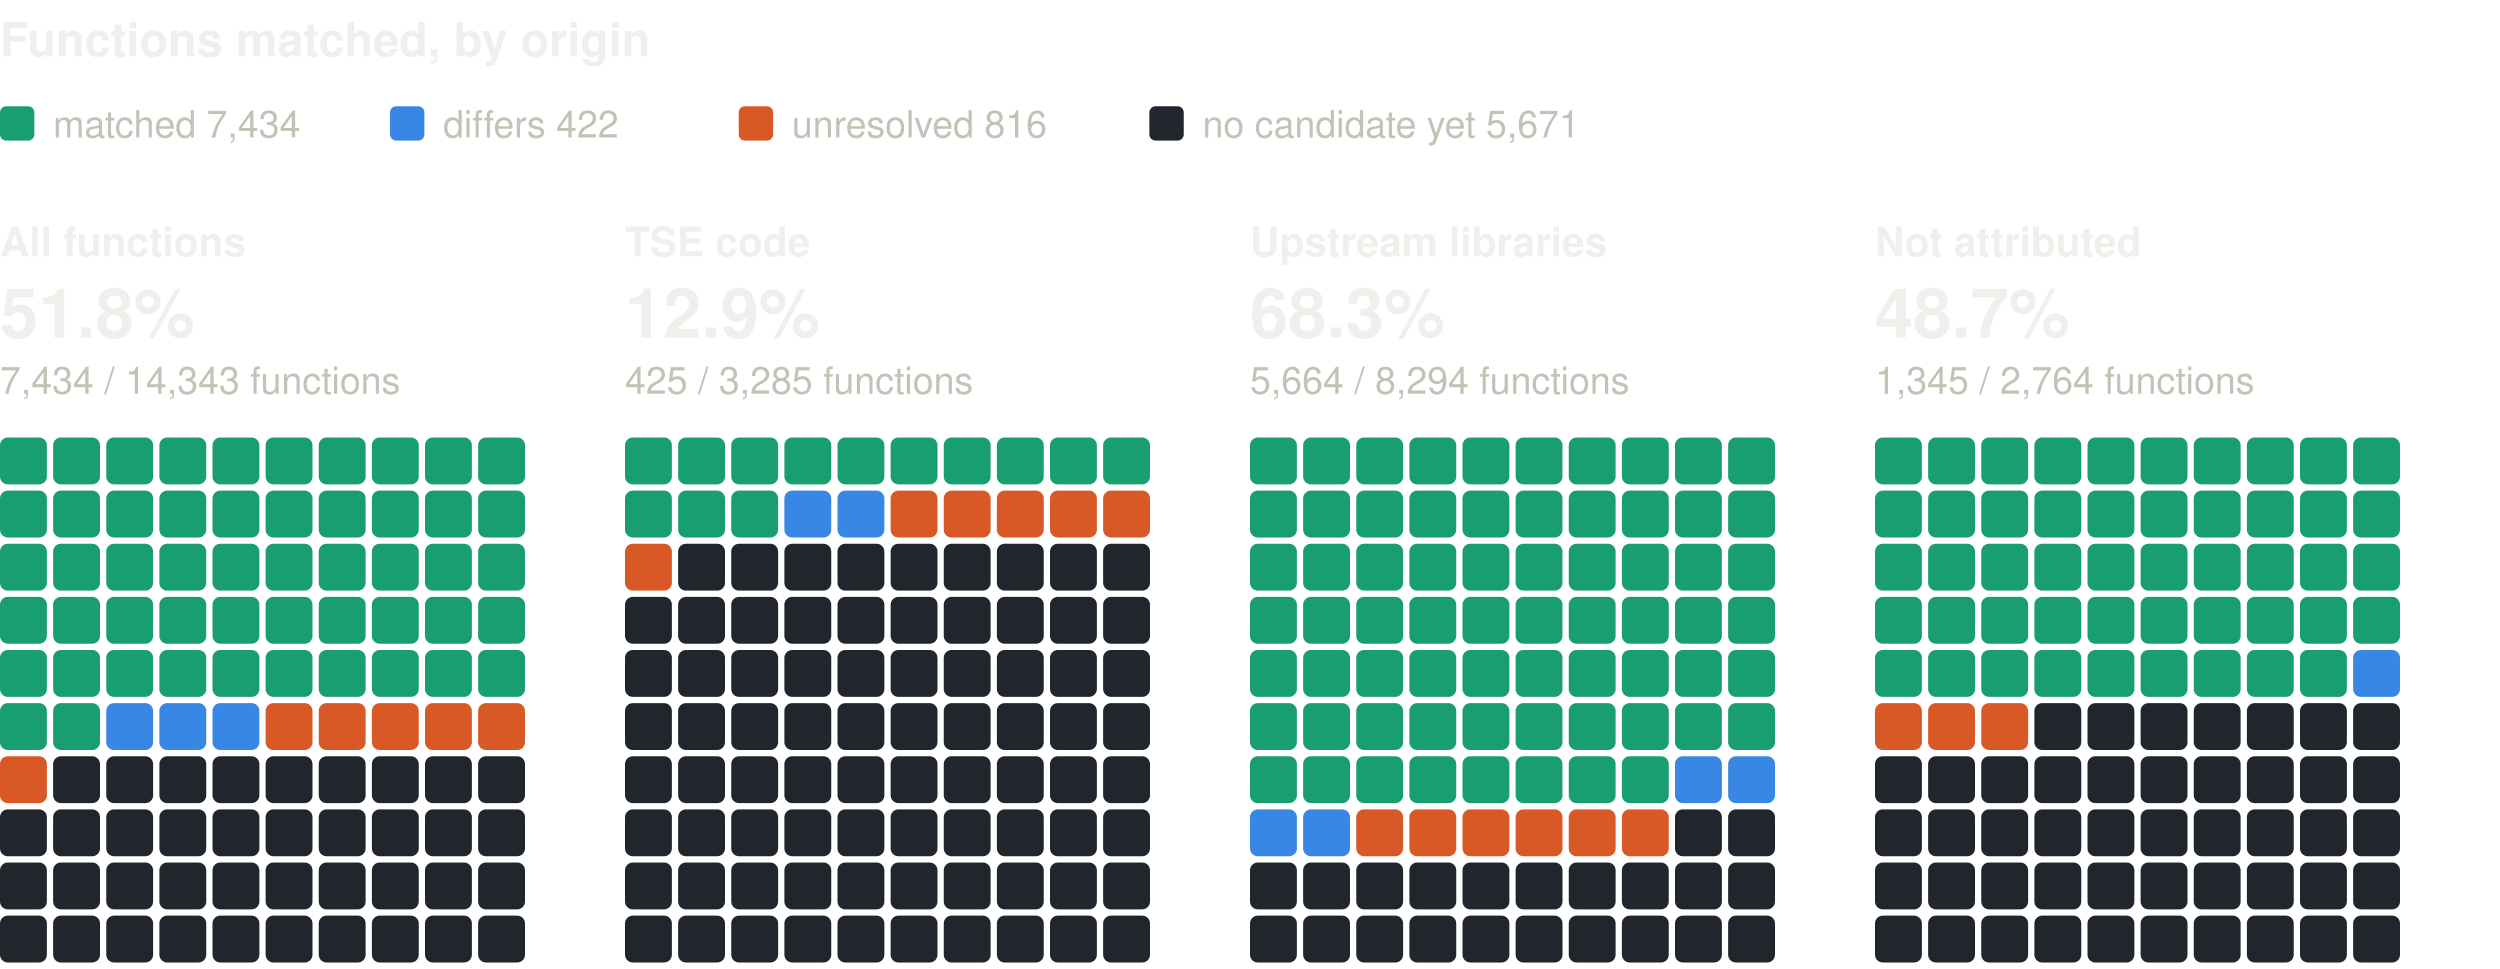
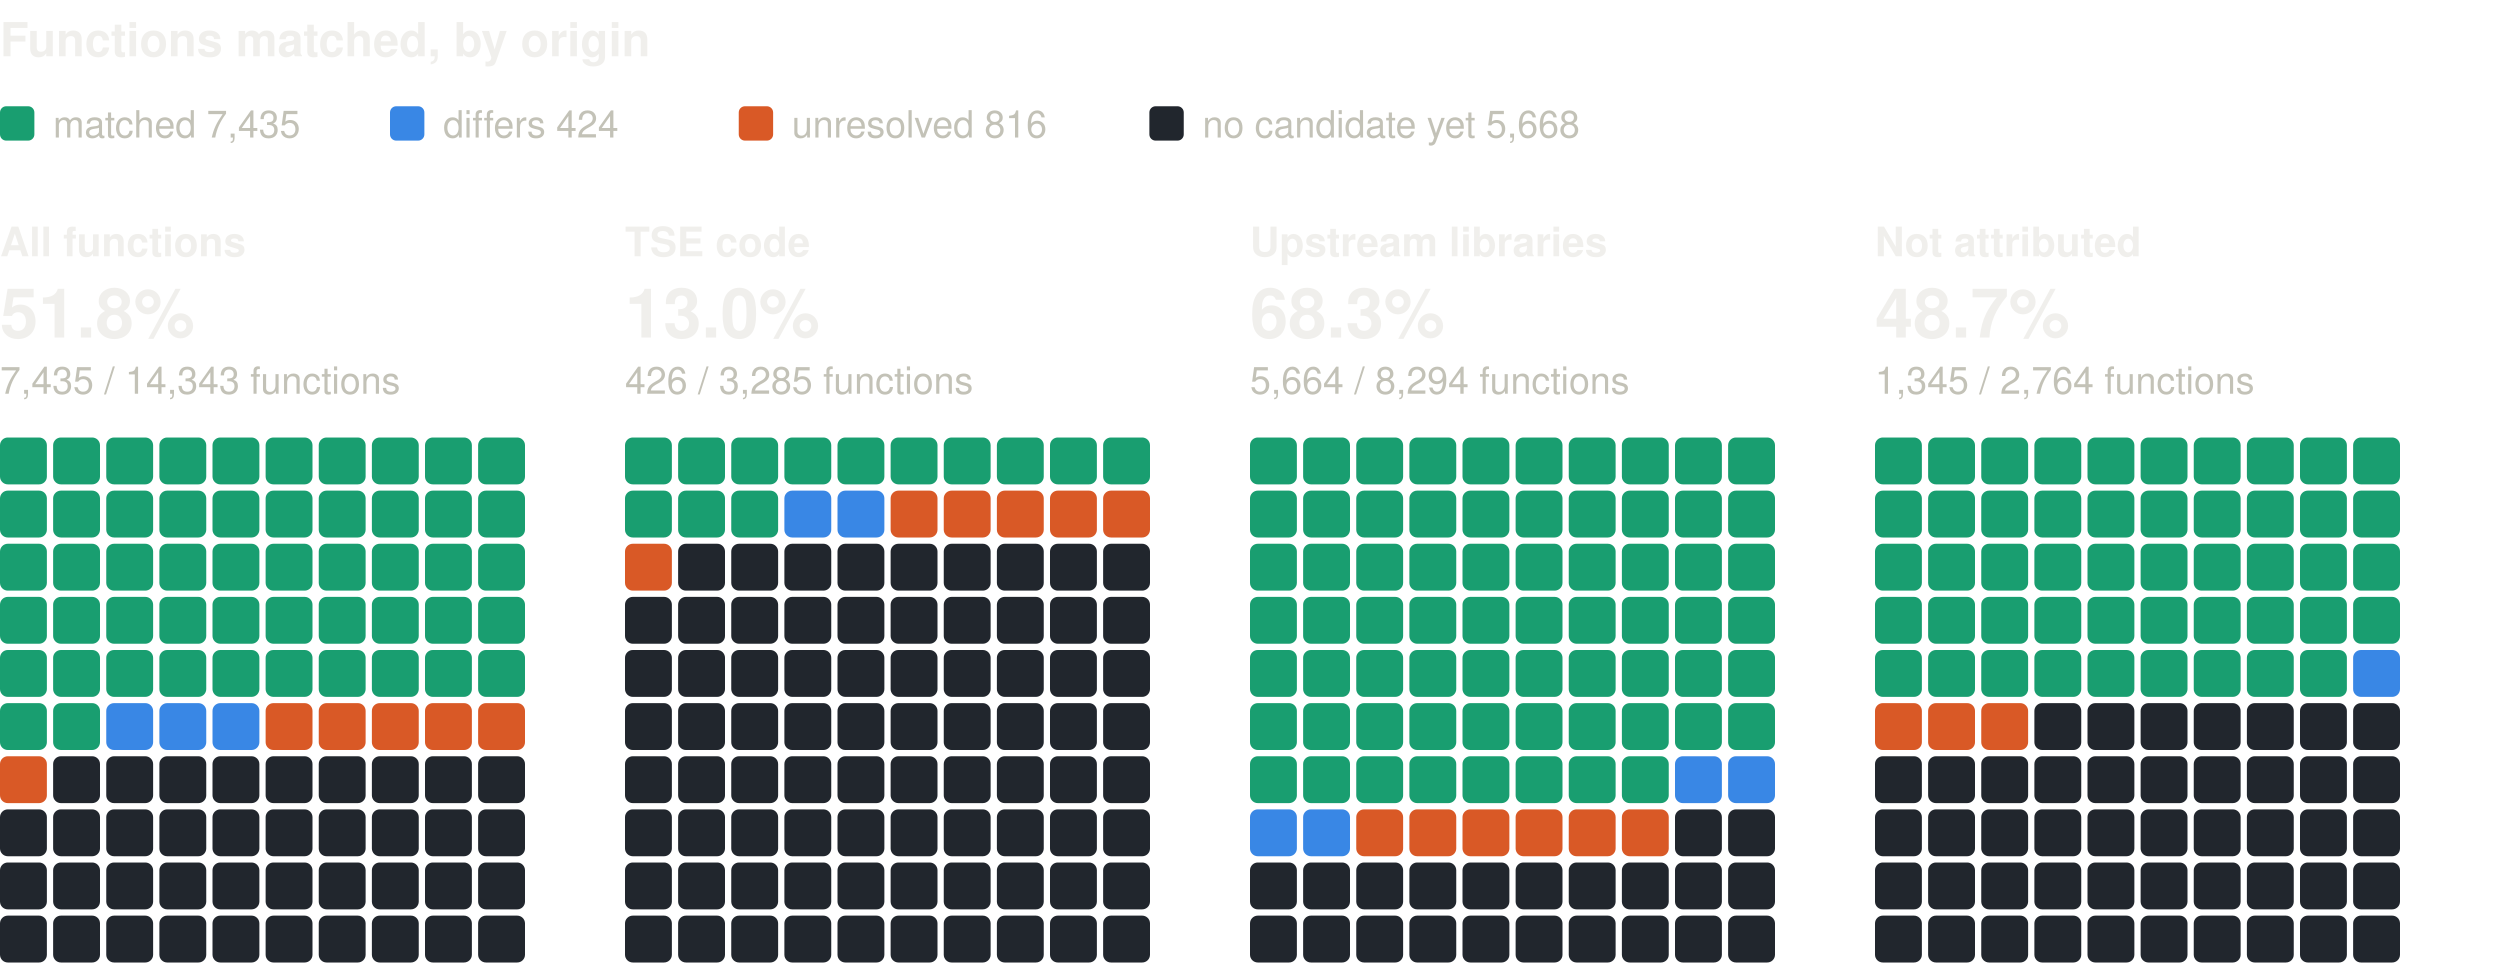
<svg xmlns="http://www.w3.org/2000/svg" width="800" height="310" viewBox="0 0 800 310" role="img" aria-label="Functions matched, by origin: one square per percent, coloured by verdict" font-family="system-ui, -apple-system, 'Segoe UI', Helvetica, Arial, sans-serif">
  <text x="0" y="18" font-size="15" fill="#f0efec" font-weight="600">Functions matched, by origin</text>
  <rect x="0" y="34" width="11" height="11" rx="2" fill="#199e70" />
-   <text x="17" y="44" font-size="12" fill="#c3c2b7">matched 7,434</text>
+   <text x="17" y="44" font-size="12" fill="#c3c2b7">matched 7,435</text>
  <rect x="124.8" y="34" width="11" height="11" rx="2" fill="#3987e5" />
-   <text x="141.8" y="44" font-size="12" fill="#c3c2b7">differs 422</text>
+   <text x="141.8" y="44" font-size="12" fill="#c3c2b7">differs 424</text>
  <rect x="236.4" y="34" width="11" height="11" rx="2" fill="#d95926" />
  <text x="253.4" y="44" font-size="12" fill="#c3c2b7">unresolved 816</text>
  <rect x="367.8" y="34" width="11" height="11" rx="2" fill="#21262d" />
-   <text x="384.8" y="44" font-size="12" fill="#c3c2b7">no candidate yet 5,671</text>
+   <text x="384.8" y="44" font-size="12" fill="#c3c2b7">no candidate yet 5,668</text>
  <text x="0" y="82" font-size="13" fill="#f0efec" font-weight="600">All functions</text>
  <text x="0" y="108" font-size="22" fill="#f0efec" font-weight="600">51.8%</text>
-   <text x="0" y="126" font-size="12" fill="#c3c2b7">7,434 / 14,343 functions</text>
+   <text x="0" y="126" font-size="12" fill="#c3c2b7">7,435 / 14,343 functions</text>
  <rect x="0" y="140" width="15" height="15" rx="2.5" fill="#199e70" />
  <rect x="17" y="140" width="15" height="15" rx="2.5" fill="#199e70" />
  <rect x="34" y="140" width="15" height="15" rx="2.5" fill="#199e70" />
  <rect x="51" y="140" width="15" height="15" rx="2.5" fill="#199e70" />
  <rect x="68" y="140" width="15" height="15" rx="2.5" fill="#199e70" />
  <rect x="85" y="140" width="15" height="15" rx="2.5" fill="#199e70" />
  <rect x="102" y="140" width="15" height="15" rx="2.5" fill="#199e70" />
  <rect x="119" y="140" width="15" height="15" rx="2.5" fill="#199e70" />
  <rect x="136" y="140" width="15" height="15" rx="2.5" fill="#199e70" />
  <rect x="153" y="140" width="15" height="15" rx="2.5" fill="#199e70" />
  <rect x="0" y="157" width="15" height="15" rx="2.5" fill="#199e70" />
  <rect x="17" y="157" width="15" height="15" rx="2.5" fill="#199e70" />
  <rect x="34" y="157" width="15" height="15" rx="2.5" fill="#199e70" />
  <rect x="51" y="157" width="15" height="15" rx="2.5" fill="#199e70" />
  <rect x="68" y="157" width="15" height="15" rx="2.5" fill="#199e70" />
  <rect x="85" y="157" width="15" height="15" rx="2.5" fill="#199e70" />
  <rect x="102" y="157" width="15" height="15" rx="2.5" fill="#199e70" />
  <rect x="119" y="157" width="15" height="15" rx="2.5" fill="#199e70" />
  <rect x="136" y="157" width="15" height="15" rx="2.5" fill="#199e70" />
  <rect x="153" y="157" width="15" height="15" rx="2.5" fill="#199e70" />
  <rect x="0" y="174" width="15" height="15" rx="2.5" fill="#199e70" />
  <rect x="17" y="174" width="15" height="15" rx="2.5" fill="#199e70" />
  <rect x="34" y="174" width="15" height="15" rx="2.5" fill="#199e70" />
  <rect x="51" y="174" width="15" height="15" rx="2.5" fill="#199e70" />
  <rect x="68" y="174" width="15" height="15" rx="2.5" fill="#199e70" />
  <rect x="85" y="174" width="15" height="15" rx="2.5" fill="#199e70" />
  <rect x="102" y="174" width="15" height="15" rx="2.5" fill="#199e70" />
  <rect x="119" y="174" width="15" height="15" rx="2.5" fill="#199e70" />
  <rect x="136" y="174" width="15" height="15" rx="2.5" fill="#199e70" />
  <rect x="153" y="174" width="15" height="15" rx="2.5" fill="#199e70" />
  <rect x="0" y="191" width="15" height="15" rx="2.5" fill="#199e70" />
  <rect x="17" y="191" width="15" height="15" rx="2.5" fill="#199e70" />
  <rect x="34" y="191" width="15" height="15" rx="2.5" fill="#199e70" />
  <rect x="51" y="191" width="15" height="15" rx="2.5" fill="#199e70" />
  <rect x="68" y="191" width="15" height="15" rx="2.5" fill="#199e70" />
  <rect x="85" y="191" width="15" height="15" rx="2.5" fill="#199e70" />
  <rect x="102" y="191" width="15" height="15" rx="2.5" fill="#199e70" />
  <rect x="119" y="191" width="15" height="15" rx="2.5" fill="#199e70" />
  <rect x="136" y="191" width="15" height="15" rx="2.5" fill="#199e70" />
  <rect x="153" y="191" width="15" height="15" rx="2.5" fill="#199e70" />
  <rect x="0" y="208" width="15" height="15" rx="2.5" fill="#199e70" />
  <rect x="17" y="208" width="15" height="15" rx="2.5" fill="#199e70" />
  <rect x="34" y="208" width="15" height="15" rx="2.5" fill="#199e70" />
  <rect x="51" y="208" width="15" height="15" rx="2.5" fill="#199e70" />
  <rect x="68" y="208" width="15" height="15" rx="2.5" fill="#199e70" />
  <rect x="85" y="208" width="15" height="15" rx="2.5" fill="#199e70" />
  <rect x="102" y="208" width="15" height="15" rx="2.5" fill="#199e70" />
  <rect x="119" y="208" width="15" height="15" rx="2.5" fill="#199e70" />
  <rect x="136" y="208" width="15" height="15" rx="2.5" fill="#199e70" />
  <rect x="153" y="208" width="15" height="15" rx="2.5" fill="#199e70" />
  <rect x="0" y="225" width="15" height="15" rx="2.5" fill="#199e70" />
  <rect x="17" y="225" width="15" height="15" rx="2.5" fill="#199e70" />
  <rect x="34" y="225" width="15" height="15" rx="2.5" fill="#3987e5" />
  <rect x="51" y="225" width="15" height="15" rx="2.5" fill="#3987e5" />
  <rect x="68" y="225" width="15" height="15" rx="2.5" fill="#3987e5" />
  <rect x="85" y="225" width="15" height="15" rx="2.5" fill="#d95926" />
  <rect x="102" y="225" width="15" height="15" rx="2.5" fill="#d95926" />
  <rect x="119" y="225" width="15" height="15" rx="2.5" fill="#d95926" />
  <rect x="136" y="225" width="15" height="15" rx="2.5" fill="#d95926" />
  <rect x="153" y="225" width="15" height="15" rx="2.5" fill="#d95926" />
  <rect x="0" y="242" width="15" height="15" rx="2.5" fill="#d95926" />
  <rect x="17" y="242" width="15" height="15" rx="2.5" fill="#21262d" />
  <rect x="34" y="242" width="15" height="15" rx="2.5" fill="#21262d" />
  <rect x="51" y="242" width="15" height="15" rx="2.5" fill="#21262d" />
  <rect x="68" y="242" width="15" height="15" rx="2.5" fill="#21262d" />
  <rect x="85" y="242" width="15" height="15" rx="2.5" fill="#21262d" />
  <rect x="102" y="242" width="15" height="15" rx="2.5" fill="#21262d" />
  <rect x="119" y="242" width="15" height="15" rx="2.5" fill="#21262d" />
  <rect x="136" y="242" width="15" height="15" rx="2.5" fill="#21262d" />
  <rect x="153" y="242" width="15" height="15" rx="2.5" fill="#21262d" />
  <rect x="0" y="259" width="15" height="15" rx="2.5" fill="#21262d" />
  <rect x="17" y="259" width="15" height="15" rx="2.5" fill="#21262d" />
  <rect x="34" y="259" width="15" height="15" rx="2.5" fill="#21262d" />
  <rect x="51" y="259" width="15" height="15" rx="2.5" fill="#21262d" />
  <rect x="68" y="259" width="15" height="15" rx="2.5" fill="#21262d" />
  <rect x="85" y="259" width="15" height="15" rx="2.5" fill="#21262d" />
  <rect x="102" y="259" width="15" height="15" rx="2.5" fill="#21262d" />
  <rect x="119" y="259" width="15" height="15" rx="2.5" fill="#21262d" />
  <rect x="136" y="259" width="15" height="15" rx="2.5" fill="#21262d" />
  <rect x="153" y="259" width="15" height="15" rx="2.5" fill="#21262d" />
  <rect x="0" y="276" width="15" height="15" rx="2.5" fill="#21262d" />
  <rect x="17" y="276" width="15" height="15" rx="2.5" fill="#21262d" />
  <rect x="34" y="276" width="15" height="15" rx="2.5" fill="#21262d" />
  <rect x="51" y="276" width="15" height="15" rx="2.5" fill="#21262d" />
  <rect x="68" y="276" width="15" height="15" rx="2.5" fill="#21262d" />
  <rect x="85" y="276" width="15" height="15" rx="2.5" fill="#21262d" />
  <rect x="102" y="276" width="15" height="15" rx="2.5" fill="#21262d" />
  <rect x="119" y="276" width="15" height="15" rx="2.5" fill="#21262d" />
  <rect x="136" y="276" width="15" height="15" rx="2.5" fill="#21262d" />
  <rect x="153" y="276" width="15" height="15" rx="2.5" fill="#21262d" />
  <rect x="0" y="293" width="15" height="15" rx="2.5" fill="#21262d" />
  <rect x="17" y="293" width="15" height="15" rx="2.5" fill="#21262d" />
  <rect x="34" y="293" width="15" height="15" rx="2.5" fill="#21262d" />
  <rect x="51" y="293" width="15" height="15" rx="2.5" fill="#21262d" />
  <rect x="68" y="293" width="15" height="15" rx="2.5" fill="#21262d" />
  <rect x="85" y="293" width="15" height="15" rx="2.5" fill="#21262d" />
  <rect x="102" y="293" width="15" height="15" rx="2.5" fill="#21262d" />
  <rect x="119" y="293" width="15" height="15" rx="2.5" fill="#21262d" />
  <rect x="136" y="293" width="15" height="15" rx="2.5" fill="#21262d" />
  <rect x="153" y="293" width="15" height="15" rx="2.5" fill="#21262d" />
  <text x="200" y="82" font-size="13" fill="#f0efec" font-weight="600">TSE code</text>
-   <text x="200" y="108" font-size="22" fill="#f0efec" font-weight="600">12.9%</text>
-   <text x="200" y="126" font-size="12" fill="#c3c2b7">425 / 3,285 functions</text>
+   <text x="200" y="108" font-size="22" fill="#f0efec" font-weight="600">13.0%</text>
+   <text x="200" y="126" font-size="12" fill="#c3c2b7">426 / 3,285 functions</text>
  <rect x="200" y="140" width="15" height="15" rx="2.5" fill="#199e70" />
  <rect x="217" y="140" width="15" height="15" rx="2.5" fill="#199e70" />
  <rect x="234" y="140" width="15" height="15" rx="2.5" fill="#199e70" />
  <rect x="251" y="140" width="15" height="15" rx="2.5" fill="#199e70" />
  <rect x="268" y="140" width="15" height="15" rx="2.5" fill="#199e70" />
  <rect x="285" y="140" width="15" height="15" rx="2.5" fill="#199e70" />
  <rect x="302" y="140" width="15" height="15" rx="2.5" fill="#199e70" />
  <rect x="319" y="140" width="15" height="15" rx="2.5" fill="#199e70" />
  <rect x="336" y="140" width="15" height="15" rx="2.5" fill="#199e70" />
  <rect x="353" y="140" width="15" height="15" rx="2.5" fill="#199e70" />
  <rect x="200" y="157" width="15" height="15" rx="2.5" fill="#199e70" />
  <rect x="217" y="157" width="15" height="15" rx="2.5" fill="#199e70" />
  <rect x="234" y="157" width="15" height="15" rx="2.5" fill="#199e70" />
  <rect x="251" y="157" width="15" height="15" rx="2.5" fill="#3987e5" />
  <rect x="268" y="157" width="15" height="15" rx="2.5" fill="#3987e5" />
  <rect x="285" y="157" width="15" height="15" rx="2.5" fill="#d95926" />
  <rect x="302" y="157" width="15" height="15" rx="2.5" fill="#d95926" />
  <rect x="319" y="157" width="15" height="15" rx="2.5" fill="#d95926" />
  <rect x="336" y="157" width="15" height="15" rx="2.5" fill="#d95926" />
  <rect x="353" y="157" width="15" height="15" rx="2.5" fill="#d95926" />
  <rect x="200" y="174" width="15" height="15" rx="2.5" fill="#d95926" />
  <rect x="217" y="174" width="15" height="15" rx="2.5" fill="#21262d" />
  <rect x="234" y="174" width="15" height="15" rx="2.5" fill="#21262d" />
  <rect x="251" y="174" width="15" height="15" rx="2.5" fill="#21262d" />
  <rect x="268" y="174" width="15" height="15" rx="2.5" fill="#21262d" />
  <rect x="285" y="174" width="15" height="15" rx="2.5" fill="#21262d" />
  <rect x="302" y="174" width="15" height="15" rx="2.5" fill="#21262d" />
  <rect x="319" y="174" width="15" height="15" rx="2.5" fill="#21262d" />
  <rect x="336" y="174" width="15" height="15" rx="2.5" fill="#21262d" />
  <rect x="353" y="174" width="15" height="15" rx="2.5" fill="#21262d" />
  <rect x="200" y="191" width="15" height="15" rx="2.5" fill="#21262d" />
  <rect x="217" y="191" width="15" height="15" rx="2.5" fill="#21262d" />
  <rect x="234" y="191" width="15" height="15" rx="2.5" fill="#21262d" />
  <rect x="251" y="191" width="15" height="15" rx="2.5" fill="#21262d" />
  <rect x="268" y="191" width="15" height="15" rx="2.5" fill="#21262d" />
  <rect x="285" y="191" width="15" height="15" rx="2.5" fill="#21262d" />
  <rect x="302" y="191" width="15" height="15" rx="2.5" fill="#21262d" />
  <rect x="319" y="191" width="15" height="15" rx="2.5" fill="#21262d" />
  <rect x="336" y="191" width="15" height="15" rx="2.5" fill="#21262d" />
  <rect x="353" y="191" width="15" height="15" rx="2.5" fill="#21262d" />
  <rect x="200" y="208" width="15" height="15" rx="2.5" fill="#21262d" />
  <rect x="217" y="208" width="15" height="15" rx="2.5" fill="#21262d" />
  <rect x="234" y="208" width="15" height="15" rx="2.5" fill="#21262d" />
  <rect x="251" y="208" width="15" height="15" rx="2.5" fill="#21262d" />
  <rect x="268" y="208" width="15" height="15" rx="2.5" fill="#21262d" />
  <rect x="285" y="208" width="15" height="15" rx="2.5" fill="#21262d" />
  <rect x="302" y="208" width="15" height="15" rx="2.5" fill="#21262d" />
  <rect x="319" y="208" width="15" height="15" rx="2.5" fill="#21262d" />
  <rect x="336" y="208" width="15" height="15" rx="2.5" fill="#21262d" />
  <rect x="353" y="208" width="15" height="15" rx="2.5" fill="#21262d" />
  <rect x="200" y="225" width="15" height="15" rx="2.5" fill="#21262d" />
  <rect x="217" y="225" width="15" height="15" rx="2.5" fill="#21262d" />
  <rect x="234" y="225" width="15" height="15" rx="2.5" fill="#21262d" />
  <rect x="251" y="225" width="15" height="15" rx="2.5" fill="#21262d" />
  <rect x="268" y="225" width="15" height="15" rx="2.5" fill="#21262d" />
  <rect x="285" y="225" width="15" height="15" rx="2.5" fill="#21262d" />
  <rect x="302" y="225" width="15" height="15" rx="2.5" fill="#21262d" />
  <rect x="319" y="225" width="15" height="15" rx="2.5" fill="#21262d" />
  <rect x="336" y="225" width="15" height="15" rx="2.5" fill="#21262d" />
  <rect x="353" y="225" width="15" height="15" rx="2.5" fill="#21262d" />
  <rect x="200" y="242" width="15" height="15" rx="2.5" fill="#21262d" />
  <rect x="217" y="242" width="15" height="15" rx="2.5" fill="#21262d" />
  <rect x="234" y="242" width="15" height="15" rx="2.5" fill="#21262d" />
  <rect x="251" y="242" width="15" height="15" rx="2.5" fill="#21262d" />
  <rect x="268" y="242" width="15" height="15" rx="2.5" fill="#21262d" />
  <rect x="285" y="242" width="15" height="15" rx="2.5" fill="#21262d" />
  <rect x="302" y="242" width="15" height="15" rx="2.5" fill="#21262d" />
  <rect x="319" y="242" width="15" height="15" rx="2.5" fill="#21262d" />
  <rect x="336" y="242" width="15" height="15" rx="2.5" fill="#21262d" />
  <rect x="353" y="242" width="15" height="15" rx="2.5" fill="#21262d" />
  <rect x="200" y="259" width="15" height="15" rx="2.5" fill="#21262d" />
  <rect x="217" y="259" width="15" height="15" rx="2.5" fill="#21262d" />
  <rect x="234" y="259" width="15" height="15" rx="2.5" fill="#21262d" />
  <rect x="251" y="259" width="15" height="15" rx="2.5" fill="#21262d" />
  <rect x="268" y="259" width="15" height="15" rx="2.5" fill="#21262d" />
  <rect x="285" y="259" width="15" height="15" rx="2.5" fill="#21262d" />
  <rect x="302" y="259" width="15" height="15" rx="2.5" fill="#21262d" />
  <rect x="319" y="259" width="15" height="15" rx="2.5" fill="#21262d" />
  <rect x="336" y="259" width="15" height="15" rx="2.5" fill="#21262d" />
  <rect x="353" y="259" width="15" height="15" rx="2.5" fill="#21262d" />
  <rect x="200" y="276" width="15" height="15" rx="2.5" fill="#21262d" />
  <rect x="217" y="276" width="15" height="15" rx="2.5" fill="#21262d" />
  <rect x="234" y="276" width="15" height="15" rx="2.5" fill="#21262d" />
  <rect x="251" y="276" width="15" height="15" rx="2.5" fill="#21262d" />
  <rect x="268" y="276" width="15" height="15" rx="2.5" fill="#21262d" />
  <rect x="285" y="276" width="15" height="15" rx="2.5" fill="#21262d" />
  <rect x="302" y="276" width="15" height="15" rx="2.5" fill="#21262d" />
  <rect x="319" y="276" width="15" height="15" rx="2.5" fill="#21262d" />
  <rect x="336" y="276" width="15" height="15" rx="2.5" fill="#21262d" />
  <rect x="353" y="276" width="15" height="15" rx="2.5" fill="#21262d" />
  <rect x="200" y="293" width="15" height="15" rx="2.5" fill="#21262d" />
  <rect x="217" y="293" width="15" height="15" rx="2.5" fill="#21262d" />
  <rect x="234" y="293" width="15" height="15" rx="2.5" fill="#21262d" />
  <rect x="251" y="293" width="15" height="15" rx="2.5" fill="#21262d" />
  <rect x="268" y="293" width="15" height="15" rx="2.5" fill="#21262d" />
  <rect x="285" y="293" width="15" height="15" rx="2.5" fill="#21262d" />
  <rect x="302" y="293" width="15" height="15" rx="2.5" fill="#21262d" />
  <rect x="319" y="293" width="15" height="15" rx="2.5" fill="#21262d" />
  <rect x="336" y="293" width="15" height="15" rx="2.5" fill="#21262d" />
  <rect x="353" y="293" width="15" height="15" rx="2.5" fill="#21262d" />
  <text x="400" y="82" font-size="13" fill="#f0efec" font-weight="600">Upstream libraries</text>
  <text x="400" y="108" font-size="22" fill="#f0efec" font-weight="600">68.3%</text>
  <text x="400" y="126" font-size="12" fill="#c3c2b7">5,664 / 8,294 functions</text>
  <rect x="400" y="140" width="15" height="15" rx="2.5" fill="#199e70" />
  <rect x="417" y="140" width="15" height="15" rx="2.5" fill="#199e70" />
  <rect x="434" y="140" width="15" height="15" rx="2.5" fill="#199e70" />
  <rect x="451" y="140" width="15" height="15" rx="2.5" fill="#199e70" />
  <rect x="468" y="140" width="15" height="15" rx="2.5" fill="#199e70" />
  <rect x="485" y="140" width="15" height="15" rx="2.5" fill="#199e70" />
  <rect x="502" y="140" width="15" height="15" rx="2.5" fill="#199e70" />
  <rect x="519" y="140" width="15" height="15" rx="2.5" fill="#199e70" />
  <rect x="536" y="140" width="15" height="15" rx="2.5" fill="#199e70" />
  <rect x="553" y="140" width="15" height="15" rx="2.5" fill="#199e70" />
  <rect x="400" y="157" width="15" height="15" rx="2.5" fill="#199e70" />
  <rect x="417" y="157" width="15" height="15" rx="2.5" fill="#199e70" />
  <rect x="434" y="157" width="15" height="15" rx="2.5" fill="#199e70" />
  <rect x="451" y="157" width="15" height="15" rx="2.5" fill="#199e70" />
  <rect x="468" y="157" width="15" height="15" rx="2.5" fill="#199e70" />
  <rect x="485" y="157" width="15" height="15" rx="2.5" fill="#199e70" />
  <rect x="502" y="157" width="15" height="15" rx="2.5" fill="#199e70" />
  <rect x="519" y="157" width="15" height="15" rx="2.5" fill="#199e70" />
  <rect x="536" y="157" width="15" height="15" rx="2.5" fill="#199e70" />
  <rect x="553" y="157" width="15" height="15" rx="2.5" fill="#199e70" />
  <rect x="400" y="174" width="15" height="15" rx="2.5" fill="#199e70" />
  <rect x="417" y="174" width="15" height="15" rx="2.5" fill="#199e70" />
  <rect x="434" y="174" width="15" height="15" rx="2.5" fill="#199e70" />
  <rect x="451" y="174" width="15" height="15" rx="2.5" fill="#199e70" />
  <rect x="468" y="174" width="15" height="15" rx="2.5" fill="#199e70" />
  <rect x="485" y="174" width="15" height="15" rx="2.5" fill="#199e70" />
  <rect x="502" y="174" width="15" height="15" rx="2.5" fill="#199e70" />
  <rect x="519" y="174" width="15" height="15" rx="2.5" fill="#199e70" />
  <rect x="536" y="174" width="15" height="15" rx="2.5" fill="#199e70" />
  <rect x="553" y="174" width="15" height="15" rx="2.5" fill="#199e70" />
  <rect x="400" y="191" width="15" height="15" rx="2.5" fill="#199e70" />
  <rect x="417" y="191" width="15" height="15" rx="2.5" fill="#199e70" />
  <rect x="434" y="191" width="15" height="15" rx="2.5" fill="#199e70" />
  <rect x="451" y="191" width="15" height="15" rx="2.5" fill="#199e70" />
  <rect x="468" y="191" width="15" height="15" rx="2.5" fill="#199e70" />
  <rect x="485" y="191" width="15" height="15" rx="2.5" fill="#199e70" />
  <rect x="502" y="191" width="15" height="15" rx="2.5" fill="#199e70" />
  <rect x="519" y="191" width="15" height="15" rx="2.5" fill="#199e70" />
  <rect x="536" y="191" width="15" height="15" rx="2.5" fill="#199e70" />
  <rect x="553" y="191" width="15" height="15" rx="2.5" fill="#199e70" />
  <rect x="400" y="208" width="15" height="15" rx="2.5" fill="#199e70" />
  <rect x="417" y="208" width="15" height="15" rx="2.5" fill="#199e70" />
  <rect x="434" y="208" width="15" height="15" rx="2.5" fill="#199e70" />
  <rect x="451" y="208" width="15" height="15" rx="2.5" fill="#199e70" />
  <rect x="468" y="208" width="15" height="15" rx="2.5" fill="#199e70" />
  <rect x="485" y="208" width="15" height="15" rx="2.5" fill="#199e70" />
  <rect x="502" y="208" width="15" height="15" rx="2.5" fill="#199e70" />
  <rect x="519" y="208" width="15" height="15" rx="2.5" fill="#199e70" />
  <rect x="536" y="208" width="15" height="15" rx="2.5" fill="#199e70" />
  <rect x="553" y="208" width="15" height="15" rx="2.5" fill="#199e70" />
  <rect x="400" y="225" width="15" height="15" rx="2.5" fill="#199e70" />
  <rect x="417" y="225" width="15" height="15" rx="2.5" fill="#199e70" />
  <rect x="434" y="225" width="15" height="15" rx="2.5" fill="#199e70" />
  <rect x="451" y="225" width="15" height="15" rx="2.5" fill="#199e70" />
  <rect x="468" y="225" width="15" height="15" rx="2.5" fill="#199e70" />
  <rect x="485" y="225" width="15" height="15" rx="2.5" fill="#199e70" />
  <rect x="502" y="225" width="15" height="15" rx="2.5" fill="#199e70" />
  <rect x="519" y="225" width="15" height="15" rx="2.5" fill="#199e70" />
  <rect x="536" y="225" width="15" height="15" rx="2.5" fill="#199e70" />
  <rect x="553" y="225" width="15" height="15" rx="2.5" fill="#199e70" />
  <rect x="400" y="242" width="15" height="15" rx="2.5" fill="#199e70" />
  <rect x="417" y="242" width="15" height="15" rx="2.5" fill="#199e70" />
  <rect x="434" y="242" width="15" height="15" rx="2.5" fill="#199e70" />
  <rect x="451" y="242" width="15" height="15" rx="2.5" fill="#199e70" />
  <rect x="468" y="242" width="15" height="15" rx="2.5" fill="#199e70" />
  <rect x="485" y="242" width="15" height="15" rx="2.5" fill="#199e70" />
  <rect x="502" y="242" width="15" height="15" rx="2.5" fill="#199e70" />
  <rect x="519" y="242" width="15" height="15" rx="2.5" fill="#199e70" />
  <rect x="536" y="242" width="15" height="15" rx="2.5" fill="#3987e5" />
  <rect x="553" y="242" width="15" height="15" rx="2.5" fill="#3987e5" />
  <rect x="400" y="259" width="15" height="15" rx="2.5" fill="#3987e5" />
  <rect x="417" y="259" width="15" height="15" rx="2.5" fill="#3987e5" />
  <rect x="434" y="259" width="15" height="15" rx="2.5" fill="#d95926" />
  <rect x="451" y="259" width="15" height="15" rx="2.5" fill="#d95926" />
  <rect x="468" y="259" width="15" height="15" rx="2.5" fill="#d95926" />
  <rect x="485" y="259" width="15" height="15" rx="2.5" fill="#d95926" />
  <rect x="502" y="259" width="15" height="15" rx="2.5" fill="#d95926" />
  <rect x="519" y="259" width="15" height="15" rx="2.5" fill="#d95926" />
  <rect x="536" y="259" width="15" height="15" rx="2.5" fill="#21262d" />
  <rect x="553" y="259" width="15" height="15" rx="2.5" fill="#21262d" />
  <rect x="400" y="276" width="15" height="15" rx="2.5" fill="#21262d" />
  <rect x="417" y="276" width="15" height="15" rx="2.5" fill="#21262d" />
  <rect x="434" y="276" width="15" height="15" rx="2.5" fill="#21262d" />
  <rect x="451" y="276" width="15" height="15" rx="2.5" fill="#21262d" />
  <rect x="468" y="276" width="15" height="15" rx="2.5" fill="#21262d" />
  <rect x="485" y="276" width="15" height="15" rx="2.5" fill="#21262d" />
  <rect x="502" y="276" width="15" height="15" rx="2.5" fill="#21262d" />
  <rect x="519" y="276" width="15" height="15" rx="2.5" fill="#21262d" />
  <rect x="536" y="276" width="15" height="15" rx="2.5" fill="#21262d" />
  <rect x="553" y="276" width="15" height="15" rx="2.5" fill="#21262d" />
  <rect x="400" y="293" width="15" height="15" rx="2.5" fill="#21262d" />
  <rect x="417" y="293" width="15" height="15" rx="2.5" fill="#21262d" />
  <rect x="434" y="293" width="15" height="15" rx="2.5" fill="#21262d" />
  <rect x="451" y="293" width="15" height="15" rx="2.5" fill="#21262d" />
  <rect x="468" y="293" width="15" height="15" rx="2.5" fill="#21262d" />
  <rect x="485" y="293" width="15" height="15" rx="2.5" fill="#21262d" />
  <rect x="502" y="293" width="15" height="15" rx="2.5" fill="#21262d" />
  <rect x="519" y="293" width="15" height="15" rx="2.5" fill="#21262d" />
  <rect x="536" y="293" width="15" height="15" rx="2.5" fill="#21262d" />
  <rect x="553" y="293" width="15" height="15" rx="2.5" fill="#21262d" />
  <text x="600" y="82" font-size="13" fill="#f0efec" font-weight="600">Not attributed</text>
  <text x="600" y="108" font-size="22" fill="#f0efec" font-weight="600">48.7%</text>
  <text x="600" y="126" font-size="12" fill="#c3c2b7">1,345 / 2,764 functions</text>
  <rect x="600" y="140" width="15" height="15" rx="2.5" fill="#199e70" />
  <rect x="617" y="140" width="15" height="15" rx="2.5" fill="#199e70" />
  <rect x="634" y="140" width="15" height="15" rx="2.5" fill="#199e70" />
  <rect x="651" y="140" width="15" height="15" rx="2.5" fill="#199e70" />
  <rect x="668" y="140" width="15" height="15" rx="2.5" fill="#199e70" />
  <rect x="685" y="140" width="15" height="15" rx="2.5" fill="#199e70" />
  <rect x="702" y="140" width="15" height="15" rx="2.5" fill="#199e70" />
  <rect x="719" y="140" width="15" height="15" rx="2.5" fill="#199e70" />
  <rect x="736" y="140" width="15" height="15" rx="2.5" fill="#199e70" />
  <rect x="753" y="140" width="15" height="15" rx="2.5" fill="#199e70" />
  <rect x="600" y="157" width="15" height="15" rx="2.5" fill="#199e70" />
  <rect x="617" y="157" width="15" height="15" rx="2.5" fill="#199e70" />
  <rect x="634" y="157" width="15" height="15" rx="2.5" fill="#199e70" />
  <rect x="651" y="157" width="15" height="15" rx="2.5" fill="#199e70" />
  <rect x="668" y="157" width="15" height="15" rx="2.5" fill="#199e70" />
  <rect x="685" y="157" width="15" height="15" rx="2.5" fill="#199e70" />
  <rect x="702" y="157" width="15" height="15" rx="2.5" fill="#199e70" />
  <rect x="719" y="157" width="15" height="15" rx="2.5" fill="#199e70" />
  <rect x="736" y="157" width="15" height="15" rx="2.5" fill="#199e70" />
  <rect x="753" y="157" width="15" height="15" rx="2.5" fill="#199e70" />
  <rect x="600" y="174" width="15" height="15" rx="2.5" fill="#199e70" />
  <rect x="617" y="174" width="15" height="15" rx="2.5" fill="#199e70" />
  <rect x="634" y="174" width="15" height="15" rx="2.5" fill="#199e70" />
  <rect x="651" y="174" width="15" height="15" rx="2.5" fill="#199e70" />
  <rect x="668" y="174" width="15" height="15" rx="2.5" fill="#199e70" />
  <rect x="685" y="174" width="15" height="15" rx="2.5" fill="#199e70" />
  <rect x="702" y="174" width="15" height="15" rx="2.5" fill="#199e70" />
  <rect x="719" y="174" width="15" height="15" rx="2.5" fill="#199e70" />
  <rect x="736" y="174" width="15" height="15" rx="2.5" fill="#199e70" />
  <rect x="753" y="174" width="15" height="15" rx="2.5" fill="#199e70" />
  <rect x="600" y="191" width="15" height="15" rx="2.5" fill="#199e70" />
  <rect x="617" y="191" width="15" height="15" rx="2.5" fill="#199e70" />
  <rect x="634" y="191" width="15" height="15" rx="2.5" fill="#199e70" />
  <rect x="651" y="191" width="15" height="15" rx="2.5" fill="#199e70" />
  <rect x="668" y="191" width="15" height="15" rx="2.5" fill="#199e70" />
  <rect x="685" y="191" width="15" height="15" rx="2.5" fill="#199e70" />
  <rect x="702" y="191" width="15" height="15" rx="2.5" fill="#199e70" />
  <rect x="719" y="191" width="15" height="15" rx="2.5" fill="#199e70" />
  <rect x="736" y="191" width="15" height="15" rx="2.5" fill="#199e70" />
  <rect x="753" y="191" width="15" height="15" rx="2.5" fill="#199e70" />
  <rect x="600" y="208" width="15" height="15" rx="2.5" fill="#199e70" />
  <rect x="617" y="208" width="15" height="15" rx="2.5" fill="#199e70" />
  <rect x="634" y="208" width="15" height="15" rx="2.5" fill="#199e70" />
  <rect x="651" y="208" width="15" height="15" rx="2.5" fill="#199e70" />
  <rect x="668" y="208" width="15" height="15" rx="2.5" fill="#199e70" />
  <rect x="685" y="208" width="15" height="15" rx="2.5" fill="#199e70" />
  <rect x="702" y="208" width="15" height="15" rx="2.5" fill="#199e70" />
  <rect x="719" y="208" width="15" height="15" rx="2.5" fill="#199e70" />
  <rect x="736" y="208" width="15" height="15" rx="2.5" fill="#199e70" />
  <rect x="753" y="208" width="15" height="15" rx="2.5" fill="#3987e5" />
  <rect x="600" y="225" width="15" height="15" rx="2.5" fill="#d95926" />
  <rect x="617" y="225" width="15" height="15" rx="2.5" fill="#d95926" />
  <rect x="634" y="225" width="15" height="15" rx="2.5" fill="#d95926" />
  <rect x="651" y="225" width="15" height="15" rx="2.5" fill="#21262d" />
  <rect x="668" y="225" width="15" height="15" rx="2.5" fill="#21262d" />
  <rect x="685" y="225" width="15" height="15" rx="2.5" fill="#21262d" />
  <rect x="702" y="225" width="15" height="15" rx="2.5" fill="#21262d" />
  <rect x="719" y="225" width="15" height="15" rx="2.5" fill="#21262d" />
  <rect x="736" y="225" width="15" height="15" rx="2.5" fill="#21262d" />
  <rect x="753" y="225" width="15" height="15" rx="2.5" fill="#21262d" />
  <rect x="600" y="242" width="15" height="15" rx="2.5" fill="#21262d" />
  <rect x="617" y="242" width="15" height="15" rx="2.5" fill="#21262d" />
  <rect x="634" y="242" width="15" height="15" rx="2.5" fill="#21262d" />
  <rect x="651" y="242" width="15" height="15" rx="2.5" fill="#21262d" />
  <rect x="668" y="242" width="15" height="15" rx="2.5" fill="#21262d" />
  <rect x="685" y="242" width="15" height="15" rx="2.5" fill="#21262d" />
  <rect x="702" y="242" width="15" height="15" rx="2.5" fill="#21262d" />
  <rect x="719" y="242" width="15" height="15" rx="2.5" fill="#21262d" />
  <rect x="736" y="242" width="15" height="15" rx="2.5" fill="#21262d" />
  <rect x="753" y="242" width="15" height="15" rx="2.5" fill="#21262d" />
  <rect x="600" y="259" width="15" height="15" rx="2.5" fill="#21262d" />
  <rect x="617" y="259" width="15" height="15" rx="2.5" fill="#21262d" />
  <rect x="634" y="259" width="15" height="15" rx="2.5" fill="#21262d" />
  <rect x="651" y="259" width="15" height="15" rx="2.5" fill="#21262d" />
  <rect x="668" y="259" width="15" height="15" rx="2.5" fill="#21262d" />
  <rect x="685" y="259" width="15" height="15" rx="2.5" fill="#21262d" />
  <rect x="702" y="259" width="15" height="15" rx="2.5" fill="#21262d" />
  <rect x="719" y="259" width="15" height="15" rx="2.5" fill="#21262d" />
  <rect x="736" y="259" width="15" height="15" rx="2.5" fill="#21262d" />
  <rect x="753" y="259" width="15" height="15" rx="2.5" fill="#21262d" />
  <rect x="600" y="276" width="15" height="15" rx="2.5" fill="#21262d" />
  <rect x="617" y="276" width="15" height="15" rx="2.5" fill="#21262d" />
  <rect x="634" y="276" width="15" height="15" rx="2.5" fill="#21262d" />
  <rect x="651" y="276" width="15" height="15" rx="2.5" fill="#21262d" />
  <rect x="668" y="276" width="15" height="15" rx="2.5" fill="#21262d" />
  <rect x="685" y="276" width="15" height="15" rx="2.5" fill="#21262d" />
  <rect x="702" y="276" width="15" height="15" rx="2.5" fill="#21262d" />
  <rect x="719" y="276" width="15" height="15" rx="2.5" fill="#21262d" />
  <rect x="736" y="276" width="15" height="15" rx="2.5" fill="#21262d" />
  <rect x="753" y="276" width="15" height="15" rx="2.5" fill="#21262d" />
  <rect x="600" y="293" width="15" height="15" rx="2.5" fill="#21262d" />
  <rect x="617" y="293" width="15" height="15" rx="2.5" fill="#21262d" />
  <rect x="634" y="293" width="15" height="15" rx="2.5" fill="#21262d" />
  <rect x="651" y="293" width="15" height="15" rx="2.5" fill="#21262d" />
  <rect x="668" y="293" width="15" height="15" rx="2.5" fill="#21262d" />
  <rect x="685" y="293" width="15" height="15" rx="2.5" fill="#21262d" />
  <rect x="702" y="293" width="15" height="15" rx="2.5" fill="#21262d" />
  <rect x="719" y="293" width="15" height="15" rx="2.5" fill="#21262d" />
  <rect x="736" y="293" width="15" height="15" rx="2.5" fill="#21262d" />
  <rect x="753" y="293" width="15" height="15" rx="2.5" fill="#21262d" />
</svg>
